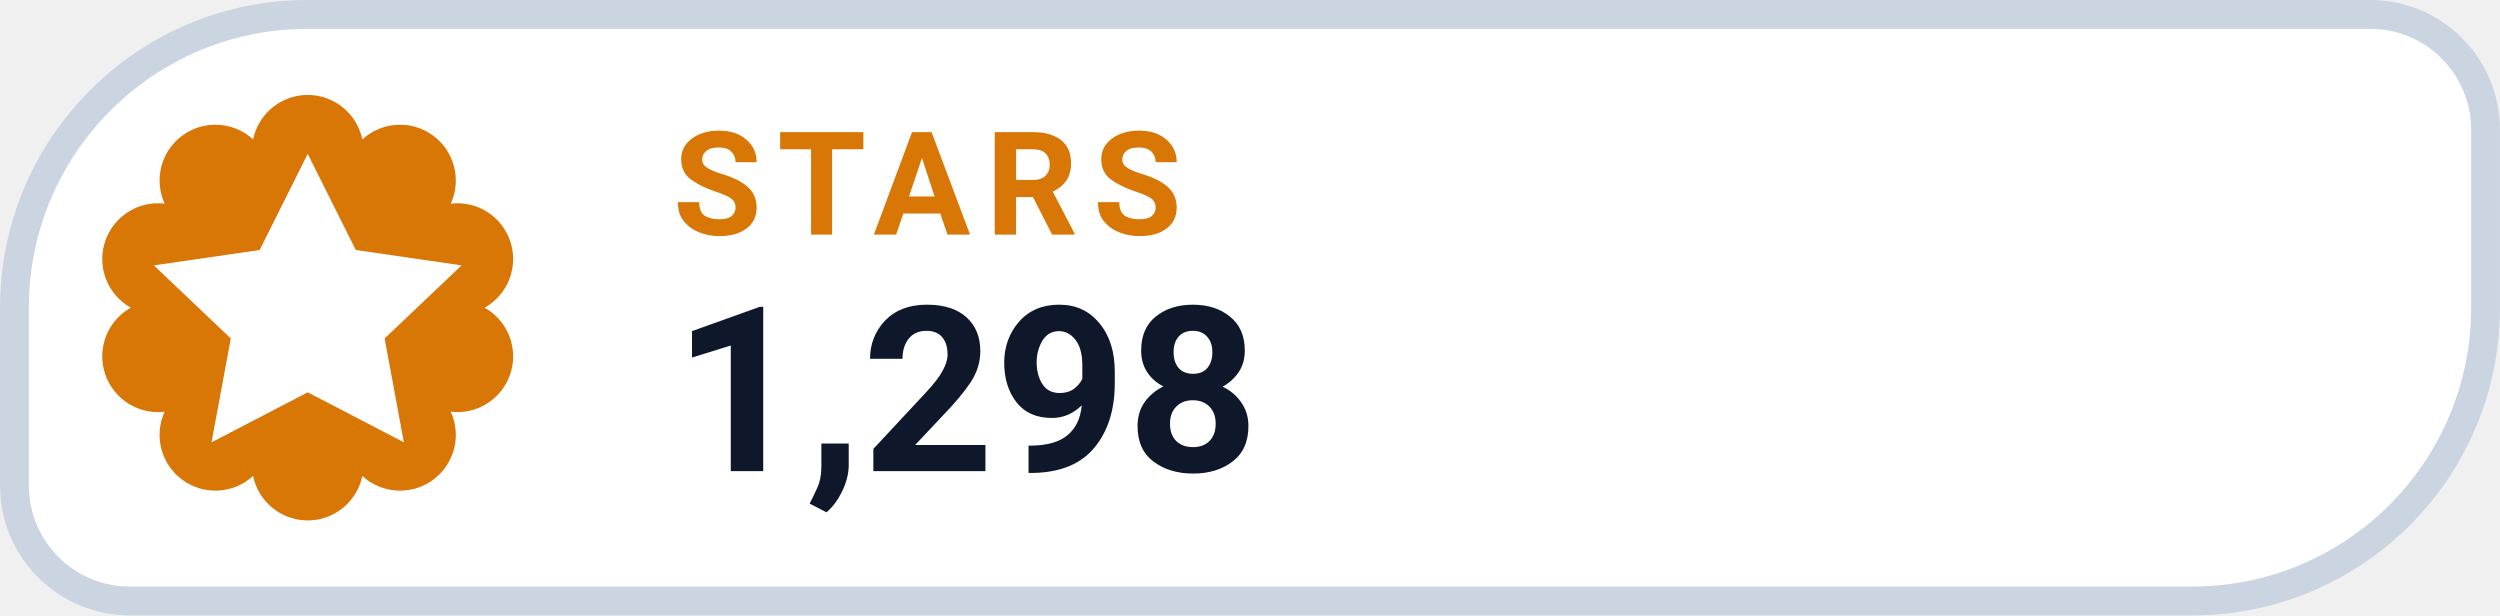
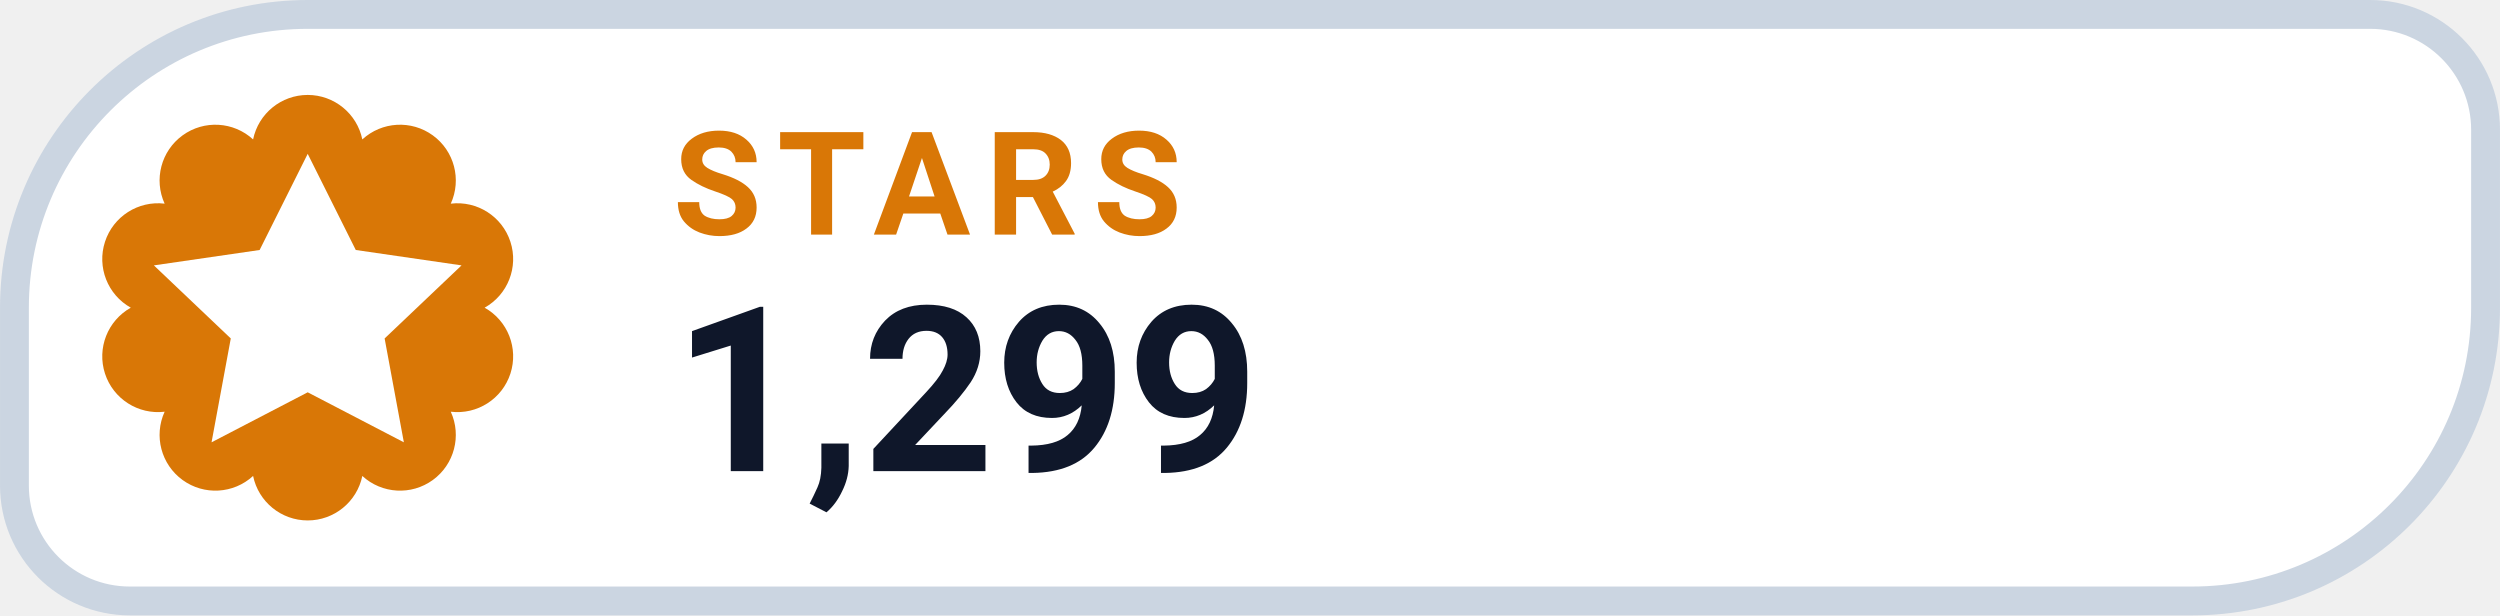
- <svg xmlns="http://www.w3.org/2000/svg" width="126" height="31.015" viewBox="0 0 130 32" role="img" aria-label="STARS 1,298">
+ <svg xmlns="http://www.w3.org/2000/svg" width="126" height="31.015" viewBox="0 0 130 32" role="img" aria-label="STARS 1,299">
  <path d="M 16.00 0.75 H 123.25 A 6.00 6.00 0 0 1 129.25 6.75 V 16.00 A 15.25 15.25 0 0 1 114.00 31.25 H 6.75 A 6.00 6.00 0 0 1 0.75 25.25 V 16.00 A 15.25 15.25 0 0 1 16.00 0.75 Z" fill="#FFFFFF" stroke="#CBD5E1" stroke-width="1.5" />
  <path d="M 13.16 7.25 A 2.90 2.90 0 0 1 18.84 7.25 A 2.90 2.90 0 0 1 23.44 10.59 A 2.90 2.90 0 0 1 25.20 16.00 A 2.90 2.90 0 0 1 23.44 21.41 A 2.90 2.90 0 0 1 18.84 24.75 A 2.90 2.90 0 0 1 13.16 24.75 A 2.90 2.90 0 0 1 8.56 21.41 A 2.90 2.90 0 0 1 6.80 16.00 A 2.90 2.90 0 0 1 8.56 10.59 A 2.90 2.90 0 0 1 13.16 7.25 Z" fill="#D97706" />
  <g transform="translate(16 16)" style="color:#FFFFFF;">
    <path d="M0 -8 l2.5 5 5.5 .8 -4 3.8 1 5.4 -5 -2.6 -5 2.6 1 -5.4 -4 -3.8 5.5 -.8 Z" fill="currentColor" />
  </g>
  <text x="35" y="12.2" fill="#D97706" font-family="-apple-system,BlinkMacSystemFont,'Segoe UI',Roboto,Helvetica,Arial,sans-serif" font-size="7.5" font-weight="700" letter-spacing=".8">STARS</text>
-   <text x="35" y="24.5" fill="#0F172A" font-family="-apple-system,BlinkMacSystemFont,'Segoe UI',Roboto,Helvetica,Arial,sans-serif" font-size="12" font-weight="750">1,298</text>
+   <text x="35" y="24.5" fill="#0F172A" font-family="-apple-system,BlinkMacSystemFont,'Segoe UI',Roboto,Helvetica,Arial,sans-serif" font-size="12" font-weight="750">1,299</text>
</svg>
